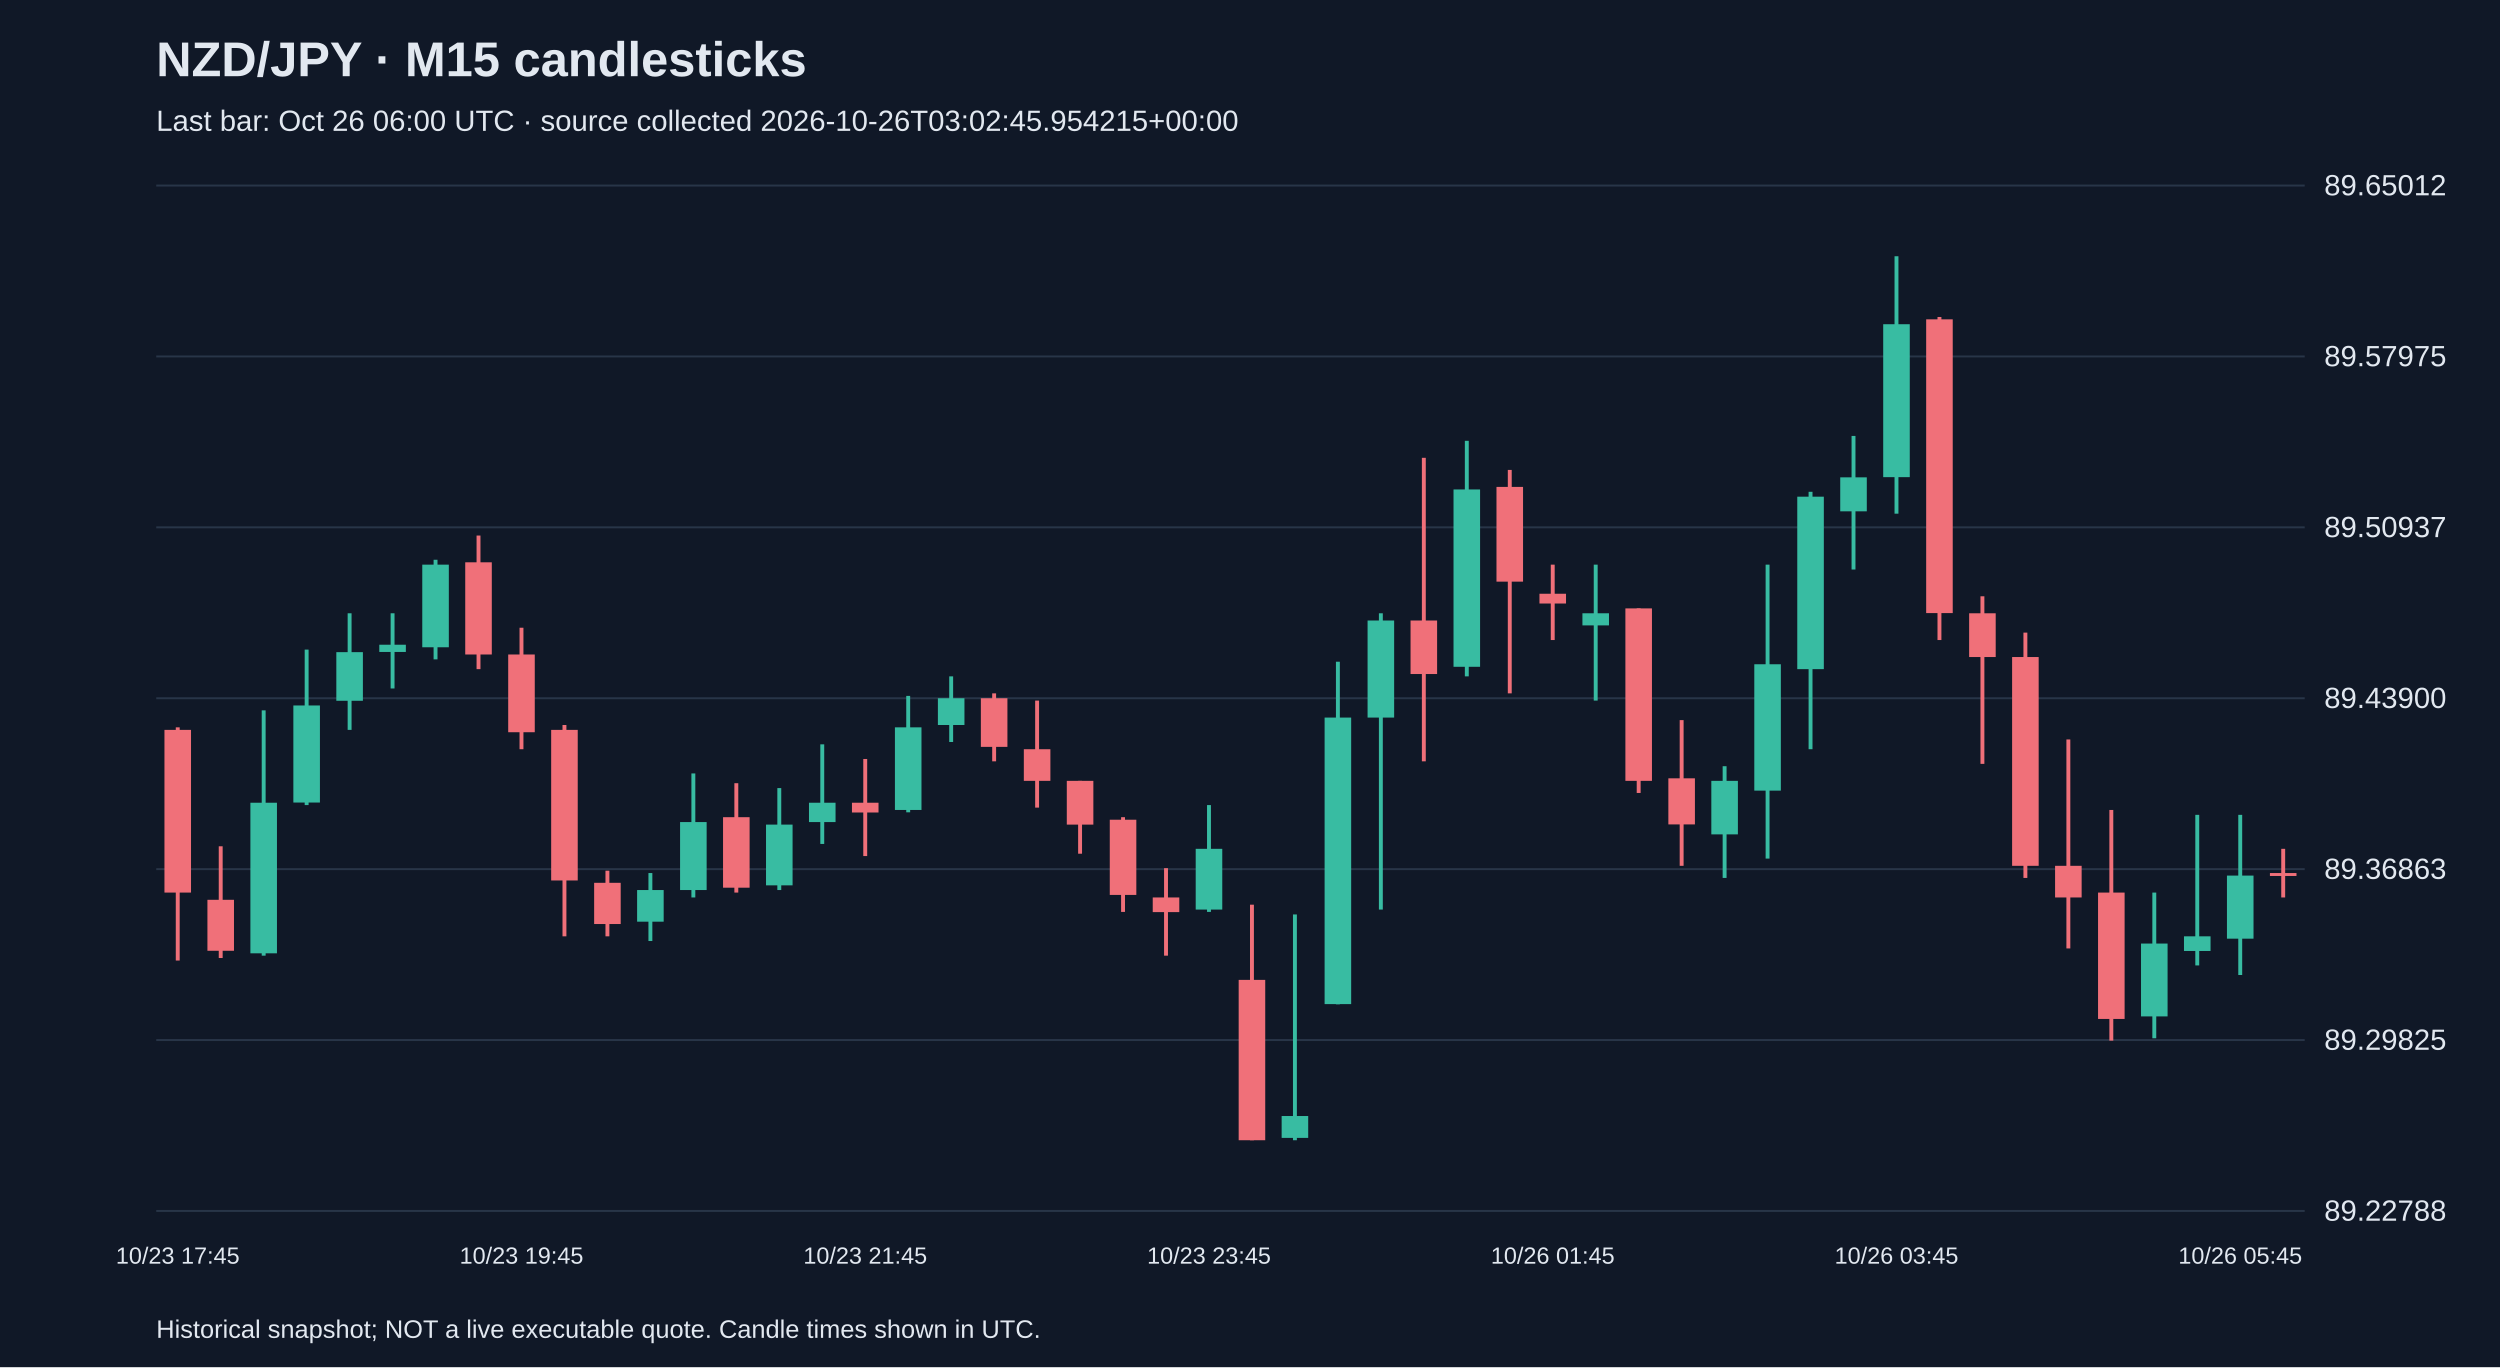
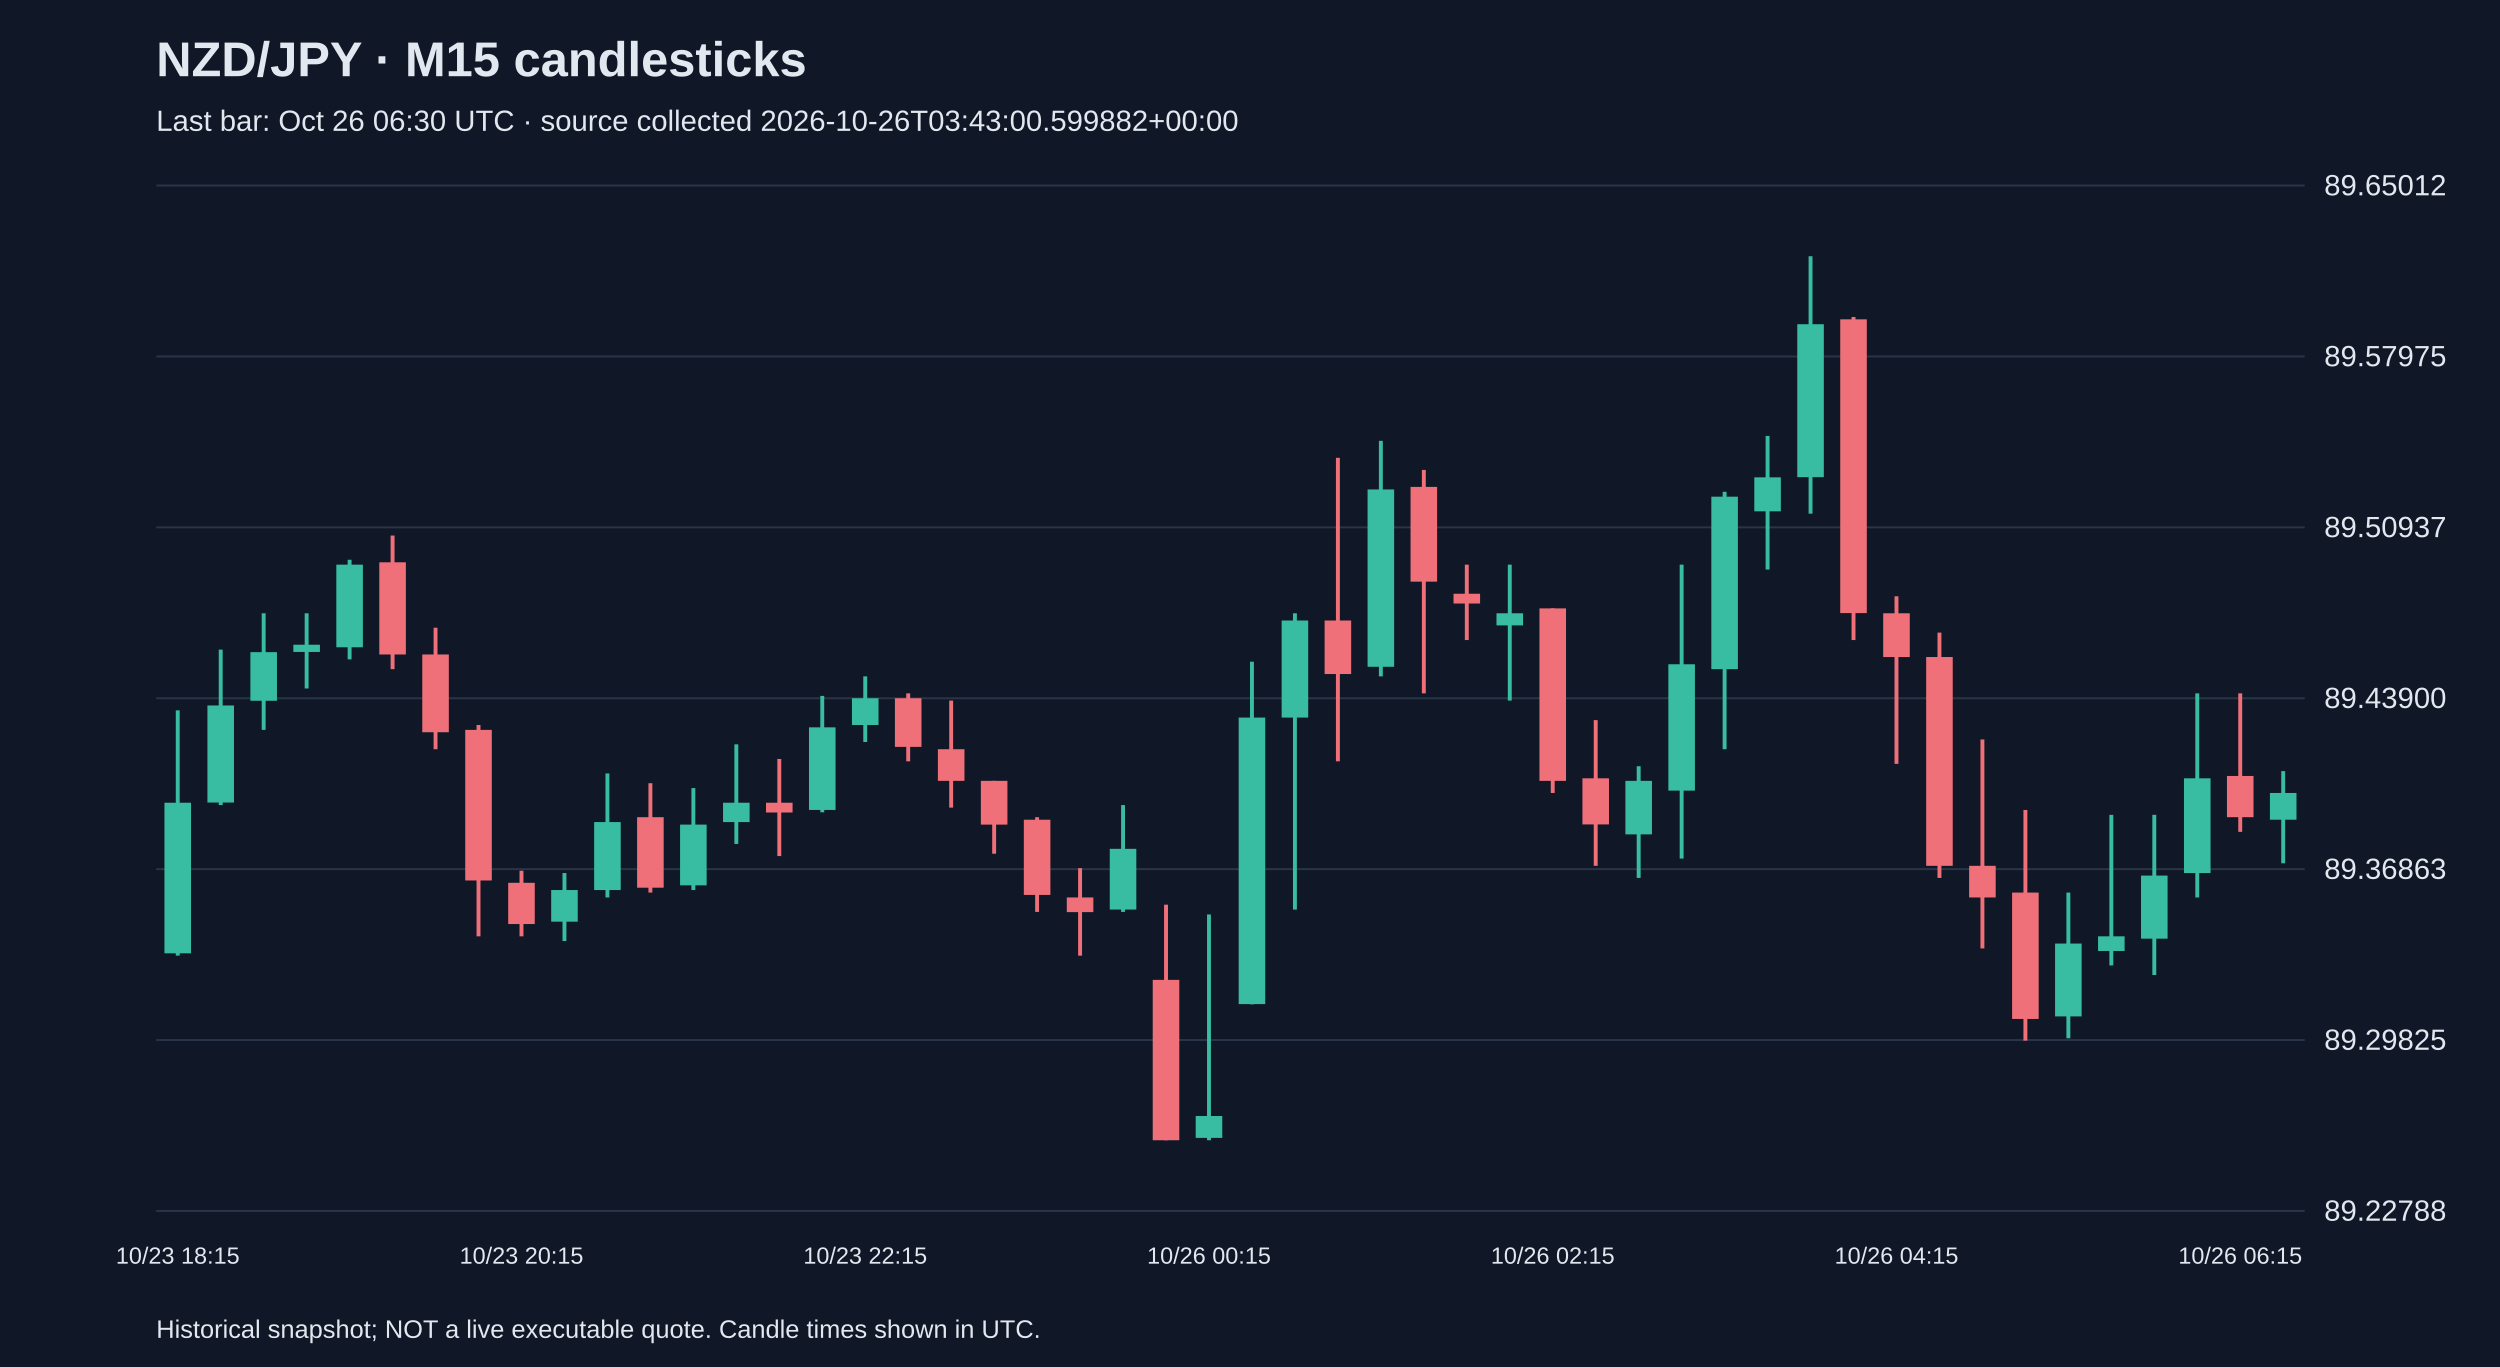
<svg xmlns="http://www.w3.org/2000/svg" viewBox="0 0 1280 700">
  <rect width="100%" height="100%" fill="#101827" />
  <style>text{font-family:Arial,sans-serif;fill:#e2e8f0}</style>
  <text x="80" y="39" font-size="25" font-weight="bold">NZD/JPY · M15 candlesticks</text>
-   <text x="80" y="67" font-size="15" fill="#a6b1c5">Last bar: Oct 26 06:00 UTC · source collected 2026-10-26T03:02:45.954215+00:00</text>
+   <text x="80" y="67" font-size="15" fill="#a6b1c5">Last bar: Oct 26 06:30 UTC · source collected 2026-10-26T03:43:00.599882+00:00</text>
  <line x1="80" y1="620.0" x2="1180" y2="620.0" stroke="#283548" />
  <text x="1190" y="625.0" font-size="15">89.22788</text>
  <line x1="80" y1="532.5" x2="1180" y2="532.5" stroke="#283548" />
  <text x="1190" y="537.5" font-size="15">89.29825</text>
  <line x1="80" y1="445.0" x2="1180" y2="445.0" stroke="#283548" />
  <text x="1190" y="450.0" font-size="15">89.36863</text>
  <line x1="80" y1="357.5" x2="1180" y2="357.5" stroke="#283548" />
  <text x="1190" y="362.5" font-size="15">89.43900</text>
  <line x1="80" y1="270.0" x2="1180" y2="270.0" stroke="#283548" />
  <text x="1190" y="275.0" font-size="15">89.50937</text>
  <line x1="80" y1="182.5" x2="1180" y2="182.5" stroke="#283548" />
  <text x="1190" y="187.5" font-size="15">89.57975</text>
  <line x1="80" y1="95.0" x2="1180" y2="95.0" stroke="#283548" />
  <text x="1190" y="100.0" font-size="15">89.65012</text>
-   <line x1="91.0" y1="372.4" x2="91.0" y2="491.8" stroke="#f07079" stroke-width="2" />
-   <rect x="84.2" y="373.7" width="13.6" height="83.3" fill="#f07079" />
-   <text x="91.0" y="647" text-anchor="middle" font-size="12">10/23 17:45</text>
-   <line x1="113.0" y1="433.3" x2="113.0" y2="490.5" stroke="#f07079" stroke-width="2" />
-   <rect x="106.2" y="460.7" width="13.6" height="26.1" fill="#f07079" />
-   <line x1="135.0" y1="363.7" x2="135.0" y2="489.3" stroke="#38bca2" stroke-width="2" />
-   <rect x="128.2" y="411.0" width="13.6" height="77.1" fill="#38bca2" />
-   <line x1="157.0" y1="332.6" x2="157.0" y2="412.2" stroke="#38bca2" stroke-width="2" />
-   <rect x="150.2" y="361.2" width="13.6" height="49.7" fill="#38bca2" />
-   <line x1="179.0" y1="314.0" x2="179.0" y2="373.7" stroke="#38bca2" stroke-width="2" />
-   <rect x="172.2" y="333.9" width="13.6" height="24.9" fill="#38bca2" />
-   <line x1="201.0" y1="314.0" x2="201.0" y2="352.5" stroke="#38bca2" stroke-width="2" />
-   <rect x="194.2" y="330.1" width="13.6" height="3.7" fill="#38bca2" />
-   <line x1="223.0" y1="286.6" x2="223.0" y2="337.6" stroke="#38bca2" stroke-width="2" />
-   <rect x="216.2" y="289.1" width="13.6" height="42.3" fill="#38bca2" />
-   <line x1="245.0" y1="274.2" x2="245.0" y2="342.6" stroke="#f07079" stroke-width="2" />
-   <rect x="238.2" y="287.9" width="13.6" height="47.2" fill="#f07079" />
-   <line x1="267.0" y1="321.4" x2="267.0" y2="383.6" stroke="#f07079" stroke-width="2" />
-   <rect x="260.2" y="335.1" width="13.6" height="39.8" fill="#f07079" />
-   <text x="267.0" y="647" text-anchor="middle" font-size="12">10/23 19:45</text>
-   <line x1="289.0" y1="371.2" x2="289.0" y2="479.4" stroke="#f07079" stroke-width="2" />
-   <rect x="282.2" y="373.7" width="13.6" height="77.1" fill="#f07079" />
-   <line x1="311.0" y1="445.8" x2="311.0" y2="479.4" stroke="#f07079" stroke-width="2" />
-   <rect x="304.2" y="452.0" width="13.6" height="21.1" fill="#f07079" />
-   <line x1="333.0" y1="447.0" x2="333.0" y2="481.8" stroke="#38bca2" stroke-width="2" />
-   <rect x="326.2" y="455.7" width="13.6" height="16.2" fill="#38bca2" />
-   <line x1="355.0" y1="396.0" x2="355.0" y2="459.5" stroke="#38bca2" stroke-width="2" />
-   <rect x="348.2" y="420.9" width="13.6" height="34.8" fill="#38bca2" />
-   <line x1="377.0" y1="401.0" x2="377.0" y2="457.0" stroke="#f07079" stroke-width="2" />
-   <rect x="370.2" y="418.4" width="13.6" height="36.1" fill="#f07079" />
-   <line x1="399.0" y1="403.5" x2="399.0" y2="455.7" stroke="#38bca2" stroke-width="2" />
-   <rect x="392.2" y="422.2" width="13.6" height="31.1" fill="#38bca2" />
-   <line x1="421.0" y1="381.1" x2="421.0" y2="432.1" stroke="#38bca2" stroke-width="2" />
-   <rect x="414.2" y="411.0" width="13.6" height="9.9" fill="#38bca2" />
-   <line x1="443.0" y1="388.6" x2="443.0" y2="438.3" stroke="#f07079" stroke-width="2" />
-   <rect x="436.2" y="411.0" width="13.6" height="5.0" fill="#f07079" />
-   <text x="443.0" y="647" text-anchor="middle" font-size="12">10/23 21:45</text>
-   <line x1="465.0" y1="356.3" x2="465.0" y2="415.9" stroke="#38bca2" stroke-width="2" />
-   <rect x="458.2" y="372.4" width="13.6" height="42.3" fill="#38bca2" />
-   <line x1="487.0" y1="346.3" x2="487.0" y2="379.9" stroke="#38bca2" stroke-width="2" />
-   <rect x="480.2" y="357.5" width="13.6" height="13.7" fill="#38bca2" />
-   <line x1="509.0" y1="355.0" x2="509.0" y2="389.8" stroke="#f07079" stroke-width="2" />
-   <rect x="502.2" y="357.5" width="13.6" height="24.9" fill="#f07079" />
-   <line x1="531.0" y1="358.7" x2="531.0" y2="413.5" stroke="#f07079" stroke-width="2" />
-   <rect x="524.2" y="383.6" width="13.6" height="16.2" fill="#f07079" />
-   <line x1="553.0" y1="399.8" x2="553.0" y2="437.1" stroke="#f07079" stroke-width="2" />
-   <rect x="546.2" y="399.8" width="13.6" height="22.4" fill="#f07079" />
-   <line x1="575.0" y1="418.4" x2="575.0" y2="466.9" stroke="#f07079" stroke-width="2" />
-   <rect x="568.2" y="419.7" width="13.6" height="38.5" fill="#f07079" />
-   <line x1="597.0" y1="444.5" x2="597.0" y2="489.3" stroke="#f07079" stroke-width="2" />
-   <rect x="590.2" y="459.5" width="13.6" height="7.5" fill="#f07079" />
-   <line x1="619.0" y1="412.2" x2="619.0" y2="466.9" stroke="#38bca2" stroke-width="2" />
-   <rect x="612.2" y="434.6" width="13.6" height="31.1" fill="#38bca2" />
-   <text x="619.0" y="647" text-anchor="middle" font-size="12">10/23 23:45</text>
-   <line x1="641.0" y1="463.2" x2="641.0" y2="583.8" stroke="#f07079" stroke-width="2" />
-   <rect x="634.2" y="501.7" width="13.6" height="82.1" fill="#f07079" />
-   <line x1="663.0" y1="468.2" x2="663.0" y2="583.8" stroke="#38bca2" stroke-width="2" />
-   <rect x="656.2" y="571.4" width="13.6" height="11.2" fill="#38bca2" />
-   <line x1="685.0" y1="338.8" x2="685.0" y2="514.2" stroke="#38bca2" stroke-width="2" />
-   <rect x="678.2" y="367.4" width="13.6" height="146.7" fill="#38bca2" />
-   <line x1="707.0" y1="314.0" x2="707.0" y2="465.7" stroke="#38bca2" stroke-width="2" />
-   <rect x="700.2" y="317.7" width="13.6" height="49.7" fill="#38bca2" />
-   <line x1="729.0" y1="234.4" x2="729.0" y2="389.8" stroke="#f07079" stroke-width="2" />
-   <rect x="722.2" y="317.7" width="13.6" height="27.4" fill="#f07079" />
-   <line x1="751.0" y1="225.7" x2="751.0" y2="346.3" stroke="#38bca2" stroke-width="2" />
-   <rect x="744.2" y="250.6" width="13.6" height="90.8" fill="#38bca2" />
-   <line x1="773.0" y1="240.6" x2="773.0" y2="355.0" stroke="#f07079" stroke-width="2" />
-   <rect x="766.2" y="249.3" width="13.6" height="48.5" fill="#f07079" />
-   <line x1="795.0" y1="289.1" x2="795.0" y2="327.7" stroke="#f07079" stroke-width="2" />
-   <rect x="788.2" y="304.0" width="13.6" height="5.0" fill="#f07079" />
-   <text x="795.0" y="647" text-anchor="middle" font-size="12">10/26 01:45</text>
-   <line x1="817.0" y1="289.1" x2="817.0" y2="358.7" stroke="#38bca2" stroke-width="2" />
-   <rect x="810.2" y="314.0" width="13.6" height="6.2" fill="#38bca2" />
-   <line x1="839.0" y1="311.5" x2="839.0" y2="406.0" stroke="#f07079" stroke-width="2" />
-   <rect x="832.2" y="311.5" width="13.6" height="88.3" fill="#f07079" />
-   <line x1="861.0" y1="368.7" x2="861.0" y2="443.3" stroke="#f07079" stroke-width="2" />
-   <rect x="854.2" y="398.5" width="13.6" height="23.6" fill="#f07079" />
-   <line x1="883.0" y1="392.3" x2="883.0" y2="449.5" stroke="#38bca2" stroke-width="2" />
-   <rect x="876.2" y="399.8" width="13.6" height="27.4" fill="#38bca2" />
-   <line x1="905.0" y1="289.1" x2="905.0" y2="439.6" stroke="#38bca2" stroke-width="2" />
-   <rect x="898.2" y="340.1" width="13.6" height="64.7" fill="#38bca2" />
-   <line x1="927.0" y1="251.8" x2="927.0" y2="383.6" stroke="#38bca2" stroke-width="2" />
-   <rect x="920.2" y="254.3" width="13.6" height="88.3" fill="#38bca2" />
-   <line x1="949.0" y1="223.2" x2="949.0" y2="291.6" stroke="#38bca2" stroke-width="2" />
-   <rect x="942.2" y="244.4" width="13.6" height="17.4" fill="#38bca2" />
-   <line x1="971.0" y1="131.2" x2="971.0" y2="263.0" stroke="#38bca2" stroke-width="2" />
-   <rect x="964.2" y="166.0" width="13.6" height="78.3" fill="#38bca2" />
-   <text x="971.0" y="647" text-anchor="middle" font-size="12">10/26 03:45</text>
-   <line x1="993.0" y1="162.3" x2="993.0" y2="327.7" stroke="#f07079" stroke-width="2" />
-   <rect x="986.2" y="163.5" width="13.6" height="150.4" fill="#f07079" />
-   <line x1="1015.0" y1="305.3" x2="1015.0" y2="391.1" stroke="#f07079" stroke-width="2" />
-   <rect x="1008.2" y="314.0" width="13.6" height="22.4" fill="#f07079" />
-   <line x1="1037.0" y1="323.9" x2="1037.0" y2="449.5" stroke="#f07079" stroke-width="2" />
-   <rect x="1030.2" y="336.4" width="13.6" height="106.9" fill="#f07079" />
-   <line x1="1059.0" y1="378.6" x2="1059.0" y2="485.6" stroke="#f07079" stroke-width="2" />
-   <rect x="1052.2" y="443.3" width="13.6" height="16.2" fill="#f07079" />
-   <line x1="1081.0" y1="414.7" x2="1081.0" y2="532.8" stroke="#f07079" stroke-width="2" />
-   <rect x="1074.2" y="457.0" width="13.6" height="64.7" fill="#f07079" />
-   <line x1="1103.0" y1="457.0" x2="1103.0" y2="531.6" stroke="#38bca2" stroke-width="2" />
-   <rect x="1096.2" y="483.1" width="13.6" height="37.3" fill="#38bca2" />
-   <line x1="1125.0" y1="417.2" x2="1125.0" y2="494.3" stroke="#38bca2" stroke-width="2" />
-   <rect x="1118.2" y="479.4" width="13.6" height="7.5" fill="#38bca2" />
-   <line x1="1147.0" y1="417.2" x2="1147.0" y2="499.2" stroke="#38bca2" stroke-width="2" />
-   <rect x="1140.2" y="448.3" width="13.6" height="32.3" fill="#38bca2" />
-   <text x="1147.0" y="647" text-anchor="middle" font-size="12">10/26 05:45</text>
-   <line x1="1169.0" y1="434.6" x2="1169.0" y2="459.5" stroke="#f07079" stroke-width="2" />
-   <rect x="1162.2" y="447.0" width="13.6" height="1.5" fill="#f07079" />
+   <line x1="91.0" y1="363.7" x2="91.0" y2="489.3" stroke="#38bca2" stroke-width="2" />
+   <rect x="84.2" y="411.0" width="13.6" height="77.1" fill="#38bca2" />
+   <text x="91.0" y="647" text-anchor="middle" font-size="12">10/23 18:15</text>
+   <line x1="113.0" y1="332.6" x2="113.0" y2="412.2" stroke="#38bca2" stroke-width="2" />
+   <rect x="106.2" y="361.2" width="13.6" height="49.7" fill="#38bca2" />
+   <line x1="135.0" y1="314.0" x2="135.0" y2="373.7" stroke="#38bca2" stroke-width="2" />
+   <rect x="128.2" y="333.9" width="13.6" height="24.9" fill="#38bca2" />
+   <line x1="157.0" y1="314.0" x2="157.0" y2="352.5" stroke="#38bca2" stroke-width="2" />
+   <rect x="150.2" y="330.1" width="13.6" height="3.7" fill="#38bca2" />
+   <line x1="179.0" y1="286.6" x2="179.0" y2="337.6" stroke="#38bca2" stroke-width="2" />
+   <rect x="172.2" y="289.1" width="13.6" height="42.3" fill="#38bca2" />
+   <line x1="201.0" y1="274.2" x2="201.0" y2="342.6" stroke="#f07079" stroke-width="2" />
+   <rect x="194.2" y="287.9" width="13.6" height="47.2" fill="#f07079" />
+   <line x1="223.0" y1="321.4" x2="223.0" y2="383.6" stroke="#f07079" stroke-width="2" />
+   <rect x="216.2" y="335.1" width="13.6" height="39.8" fill="#f07079" />
+   <line x1="245.0" y1="371.2" x2="245.0" y2="479.4" stroke="#f07079" stroke-width="2" />
+   <rect x="238.2" y="373.7" width="13.6" height="77.1" fill="#f07079" />
+   <line x1="267.0" y1="445.8" x2="267.0" y2="479.4" stroke="#f07079" stroke-width="2" />
+   <rect x="260.2" y="452.0" width="13.6" height="21.1" fill="#f07079" />
+   <text x="267.0" y="647" text-anchor="middle" font-size="12">10/23 20:15</text>
+   <line x1="289.0" y1="447.0" x2="289.0" y2="481.8" stroke="#38bca2" stroke-width="2" />
+   <rect x="282.2" y="455.7" width="13.6" height="16.2" fill="#38bca2" />
+   <line x1="311.0" y1="396.0" x2="311.0" y2="459.5" stroke="#38bca2" stroke-width="2" />
+   <rect x="304.2" y="420.9" width="13.6" height="34.8" fill="#38bca2" />
+   <line x1="333.0" y1="401.0" x2="333.0" y2="457.0" stroke="#f07079" stroke-width="2" />
+   <rect x="326.2" y="418.4" width="13.6" height="36.1" fill="#f07079" />
+   <line x1="355.0" y1="403.5" x2="355.0" y2="455.7" stroke="#38bca2" stroke-width="2" />
+   <rect x="348.2" y="422.2" width="13.6" height="31.1" fill="#38bca2" />
+   <line x1="377.0" y1="381.1" x2="377.0" y2="432.1" stroke="#38bca2" stroke-width="2" />
+   <rect x="370.2" y="411.0" width="13.6" height="9.9" fill="#38bca2" />
+   <line x1="399.0" y1="388.6" x2="399.0" y2="438.3" stroke="#f07079" stroke-width="2" />
+   <rect x="392.2" y="411.0" width="13.6" height="5.0" fill="#f07079" />
+   <line x1="421.0" y1="356.3" x2="421.0" y2="415.9" stroke="#38bca2" stroke-width="2" />
+   <rect x="414.2" y="372.4" width="13.6" height="42.3" fill="#38bca2" />
+   <line x1="443.0" y1="346.3" x2="443.0" y2="379.9" stroke="#38bca2" stroke-width="2" />
+   <rect x="436.2" y="357.5" width="13.6" height="13.7" fill="#38bca2" />
+   <text x="443.0" y="647" text-anchor="middle" font-size="12">10/23 22:15</text>
+   <line x1="465.0" y1="355.0" x2="465.0" y2="389.8" stroke="#f07079" stroke-width="2" />
+   <rect x="458.2" y="357.5" width="13.6" height="24.9" fill="#f07079" />
+   <line x1="487.0" y1="358.7" x2="487.0" y2="413.5" stroke="#f07079" stroke-width="2" />
+   <rect x="480.2" y="383.6" width="13.6" height="16.2" fill="#f07079" />
+   <line x1="509.0" y1="399.8" x2="509.0" y2="437.1" stroke="#f07079" stroke-width="2" />
+   <rect x="502.2" y="399.8" width="13.6" height="22.4" fill="#f07079" />
+   <line x1="531.0" y1="418.4" x2="531.0" y2="466.9" stroke="#f07079" stroke-width="2" />
+   <rect x="524.2" y="419.7" width="13.6" height="38.5" fill="#f07079" />
+   <line x1="553.0" y1="444.5" x2="553.0" y2="489.3" stroke="#f07079" stroke-width="2" />
+   <rect x="546.2" y="459.5" width="13.6" height="7.5" fill="#f07079" />
+   <line x1="575.0" y1="412.2" x2="575.0" y2="466.9" stroke="#38bca2" stroke-width="2" />
+   <rect x="568.2" y="434.6" width="13.6" height="31.1" fill="#38bca2" />
+   <line x1="597.0" y1="463.2" x2="597.0" y2="583.8" stroke="#f07079" stroke-width="2" />
+   <rect x="590.2" y="501.7" width="13.6" height="82.1" fill="#f07079" />
+   <line x1="619.0" y1="468.2" x2="619.0" y2="583.8" stroke="#38bca2" stroke-width="2" />
+   <rect x="612.2" y="571.4" width="13.6" height="11.2" fill="#38bca2" />
+   <text x="619.0" y="647" text-anchor="middle" font-size="12">10/26 00:15</text>
+   <line x1="641.0" y1="338.8" x2="641.0" y2="514.2" stroke="#38bca2" stroke-width="2" />
+   <rect x="634.2" y="367.4" width="13.6" height="146.7" fill="#38bca2" />
+   <line x1="663.0" y1="314.0" x2="663.0" y2="465.7" stroke="#38bca2" stroke-width="2" />
+   <rect x="656.2" y="317.7" width="13.6" height="49.7" fill="#38bca2" />
+   <line x1="685.0" y1="234.4" x2="685.0" y2="389.8" stroke="#f07079" stroke-width="2" />
+   <rect x="678.2" y="317.7" width="13.6" height="27.4" fill="#f07079" />
+   <line x1="707.0" y1="225.7" x2="707.0" y2="346.3" stroke="#38bca2" stroke-width="2" />
+   <rect x="700.2" y="250.6" width="13.6" height="90.8" fill="#38bca2" />
+   <line x1="729.0" y1="240.6" x2="729.0" y2="355.0" stroke="#f07079" stroke-width="2" />
+   <rect x="722.2" y="249.3" width="13.6" height="48.5" fill="#f07079" />
+   <line x1="751.0" y1="289.1" x2="751.0" y2="327.7" stroke="#f07079" stroke-width="2" />
+   <rect x="744.2" y="304.0" width="13.6" height="5.0" fill="#f07079" />
+   <line x1="773.0" y1="289.1" x2="773.0" y2="358.7" stroke="#38bca2" stroke-width="2" />
+   <rect x="766.2" y="314.0" width="13.6" height="6.2" fill="#38bca2" />
+   <line x1="795.0" y1="311.5" x2="795.0" y2="406.0" stroke="#f07079" stroke-width="2" />
+   <rect x="788.2" y="311.5" width="13.6" height="88.3" fill="#f07079" />
+   <text x="795.0" y="647" text-anchor="middle" font-size="12">10/26 02:15</text>
+   <line x1="817.0" y1="368.7" x2="817.0" y2="443.3" stroke="#f07079" stroke-width="2" />
+   <rect x="810.2" y="398.5" width="13.6" height="23.6" fill="#f07079" />
+   <line x1="839.0" y1="392.3" x2="839.0" y2="449.5" stroke="#38bca2" stroke-width="2" />
+   <rect x="832.2" y="399.8" width="13.6" height="27.4" fill="#38bca2" />
+   <line x1="861.0" y1="289.1" x2="861.0" y2="439.6" stroke="#38bca2" stroke-width="2" />
+   <rect x="854.2" y="340.1" width="13.6" height="64.7" fill="#38bca2" />
+   <line x1="883.0" y1="251.8" x2="883.0" y2="383.6" stroke="#38bca2" stroke-width="2" />
+   <rect x="876.2" y="254.3" width="13.6" height="88.3" fill="#38bca2" />
+   <line x1="905.0" y1="223.2" x2="905.0" y2="291.6" stroke="#38bca2" stroke-width="2" />
+   <rect x="898.2" y="244.4" width="13.6" height="17.4" fill="#38bca2" />
+   <line x1="927.0" y1="131.2" x2="927.0" y2="263.0" stroke="#38bca2" stroke-width="2" />
+   <rect x="920.2" y="166.0" width="13.6" height="78.3" fill="#38bca2" />
+   <line x1="949.0" y1="162.3" x2="949.0" y2="327.7" stroke="#f07079" stroke-width="2" />
+   <rect x="942.2" y="163.5" width="13.6" height="150.4" fill="#f07079" />
+   <line x1="971.0" y1="305.3" x2="971.0" y2="391.1" stroke="#f07079" stroke-width="2" />
+   <rect x="964.2" y="314.0" width="13.6" height="22.4" fill="#f07079" />
+   <text x="971.0" y="647" text-anchor="middle" font-size="12">10/26 04:15</text>
+   <line x1="993.0" y1="323.9" x2="993.0" y2="449.5" stroke="#f07079" stroke-width="2" />
+   <rect x="986.2" y="336.4" width="13.6" height="106.9" fill="#f07079" />
+   <line x1="1015.0" y1="378.6" x2="1015.0" y2="485.6" stroke="#f07079" stroke-width="2" />
+   <rect x="1008.2" y="443.3" width="13.6" height="16.2" fill="#f07079" />
+   <line x1="1037.0" y1="414.7" x2="1037.0" y2="532.8" stroke="#f07079" stroke-width="2" />
+   <rect x="1030.2" y="457.0" width="13.6" height="64.7" fill="#f07079" />
+   <line x1="1059.0" y1="457.0" x2="1059.0" y2="531.6" stroke="#38bca2" stroke-width="2" />
+   <rect x="1052.2" y="483.1" width="13.6" height="37.3" fill="#38bca2" />
+   <line x1="1081.0" y1="417.2" x2="1081.0" y2="494.3" stroke="#38bca2" stroke-width="2" />
+   <rect x="1074.2" y="479.4" width="13.6" height="7.5" fill="#38bca2" />
+   <line x1="1103.0" y1="417.2" x2="1103.0" y2="499.2" stroke="#38bca2" stroke-width="2" />
+   <rect x="1096.2" y="448.3" width="13.6" height="32.3" fill="#38bca2" />
+   <line x1="1125.0" y1="355.0" x2="1125.0" y2="459.5" stroke="#38bca2" stroke-width="2" />
+   <rect x="1118.2" y="398.5" width="13.6" height="48.5" fill="#38bca2" />
+   <line x1="1147.0" y1="355.0" x2="1147.0" y2="425.9" stroke="#f07079" stroke-width="2" />
+   <rect x="1140.2" y="397.3" width="13.6" height="21.1" fill="#f07079" />
+   <text x="1147.0" y="647" text-anchor="middle" font-size="12">10/26 06:15</text>
+   <line x1="1169.0" y1="394.8" x2="1169.0" y2="442.0" stroke="#38bca2" stroke-width="2" />
+   <rect x="1162.2" y="406.0" width="13.6" height="13.7" fill="#38bca2" />
  <text x="80" y="685" font-size="13">Historical snapshot; NOT a live executable quote. Candle times shown in UTC.</text>
</svg>
